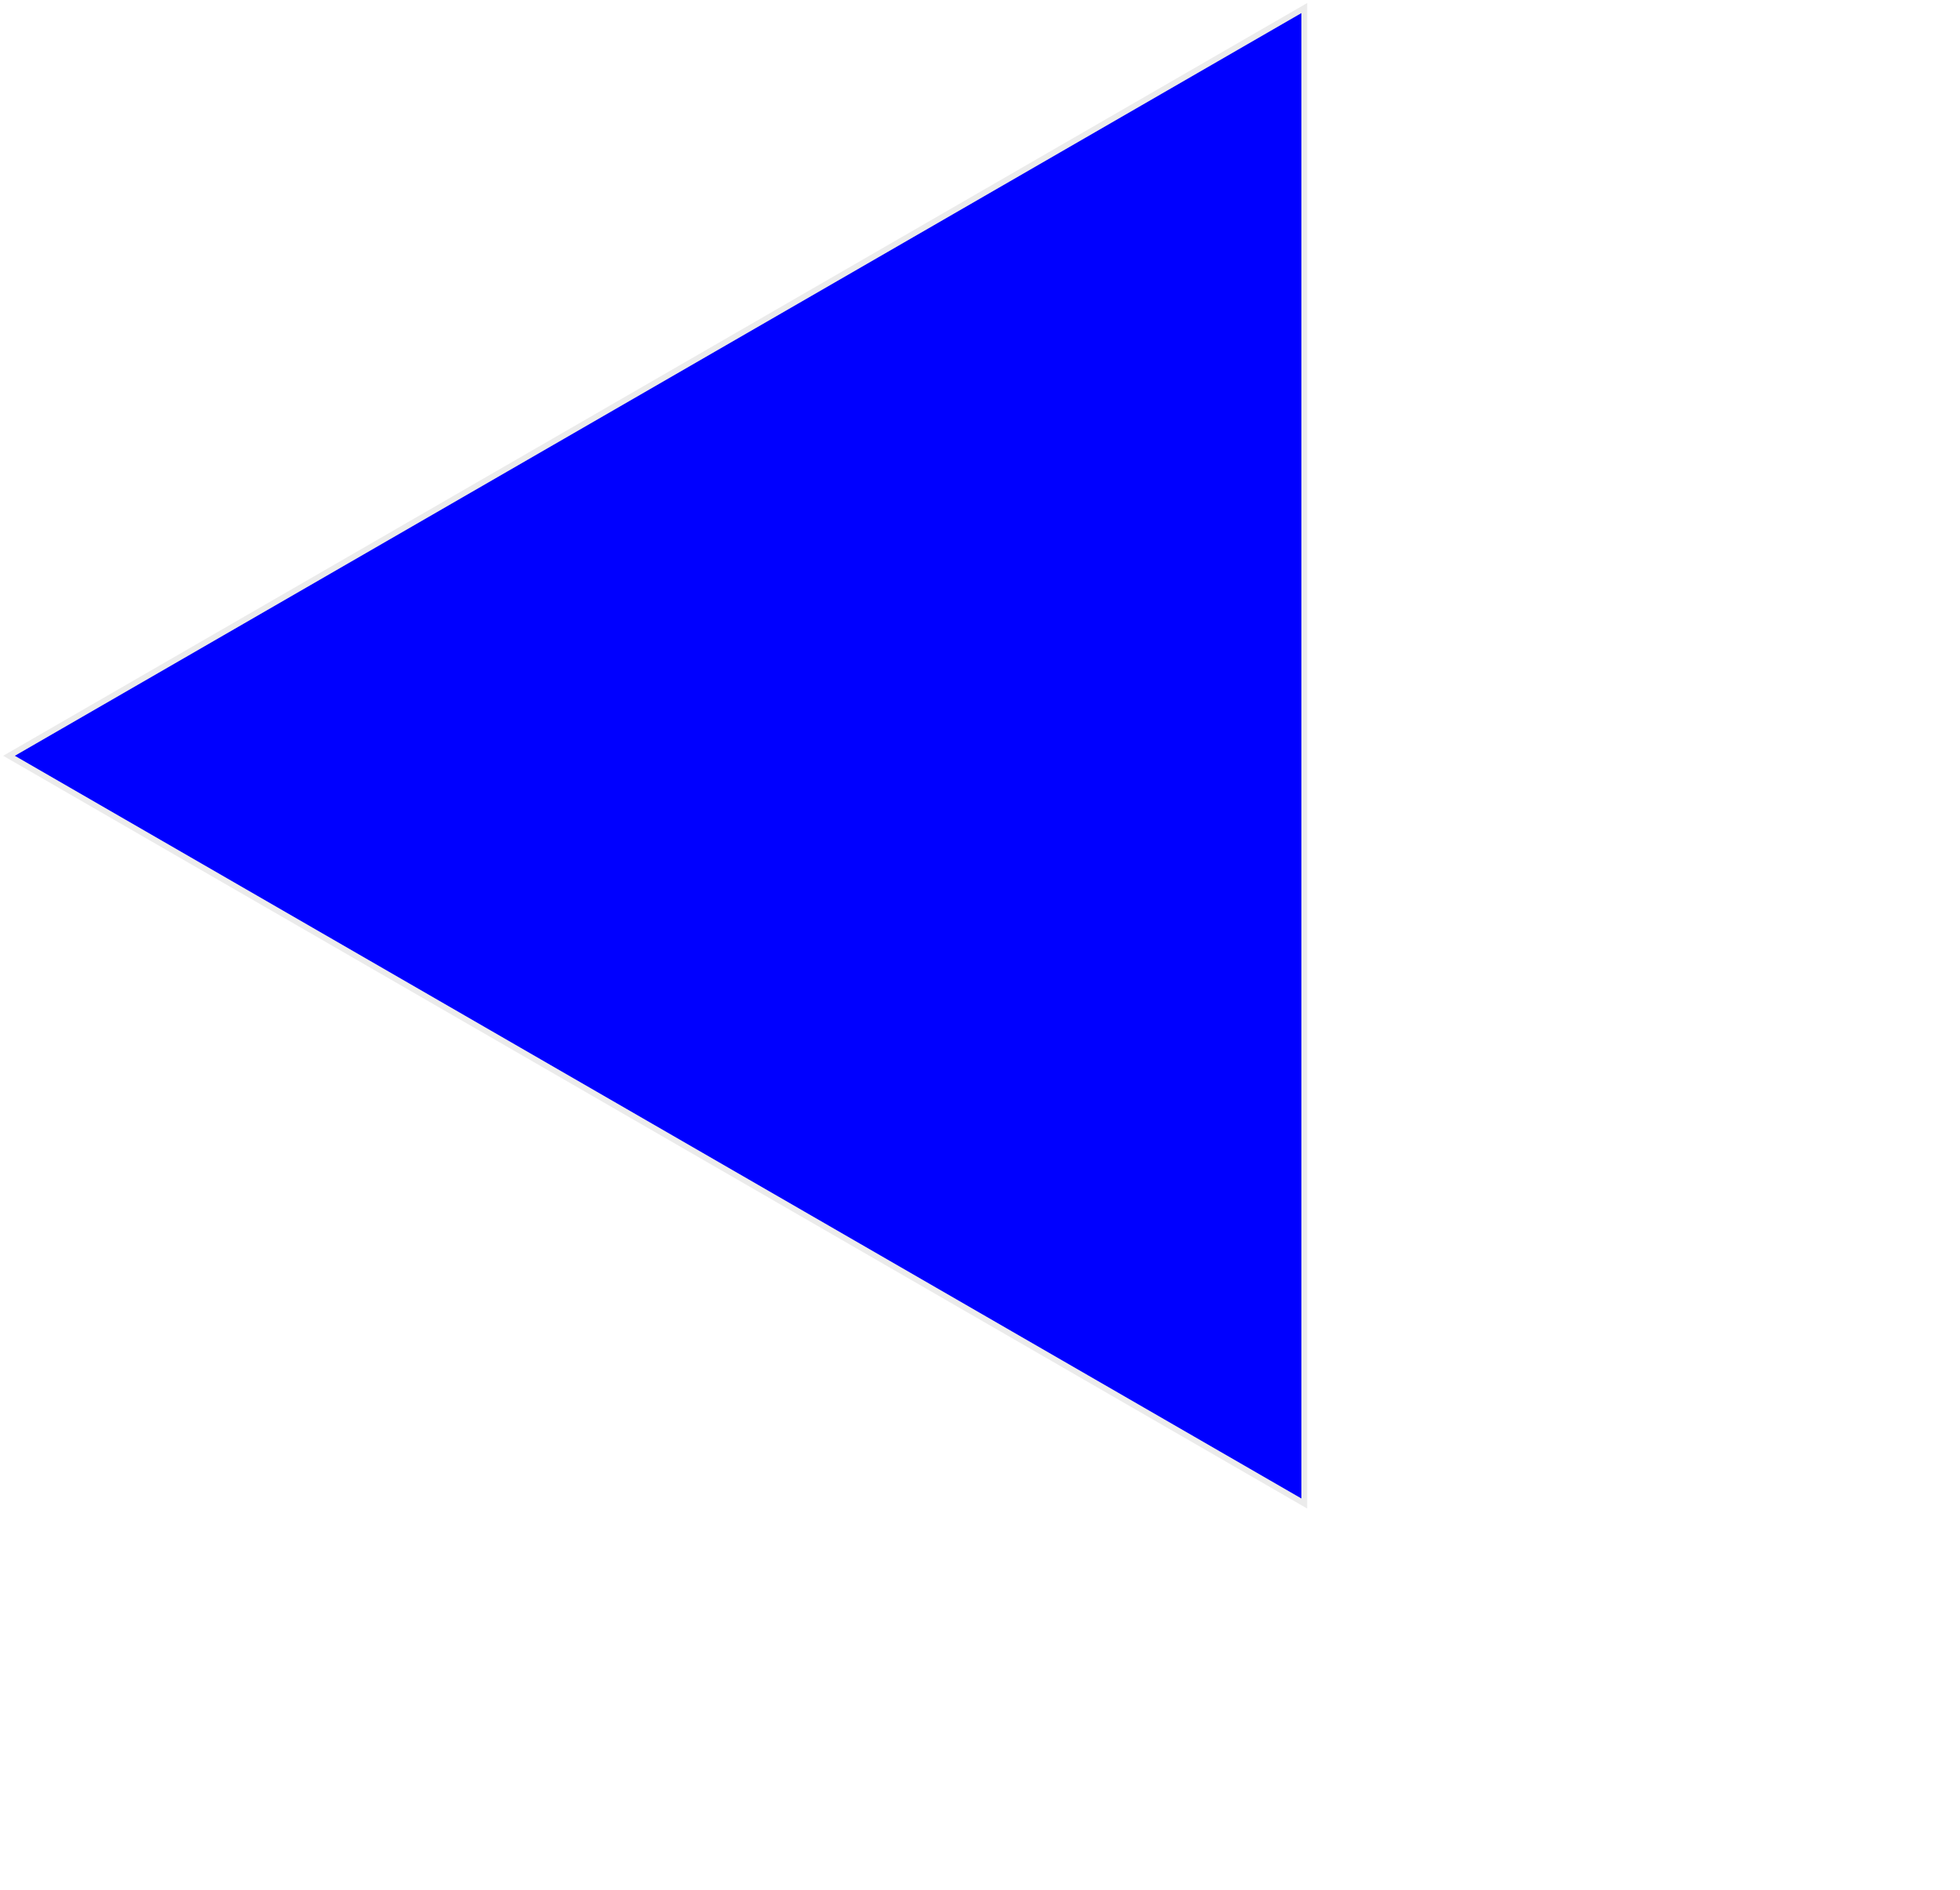
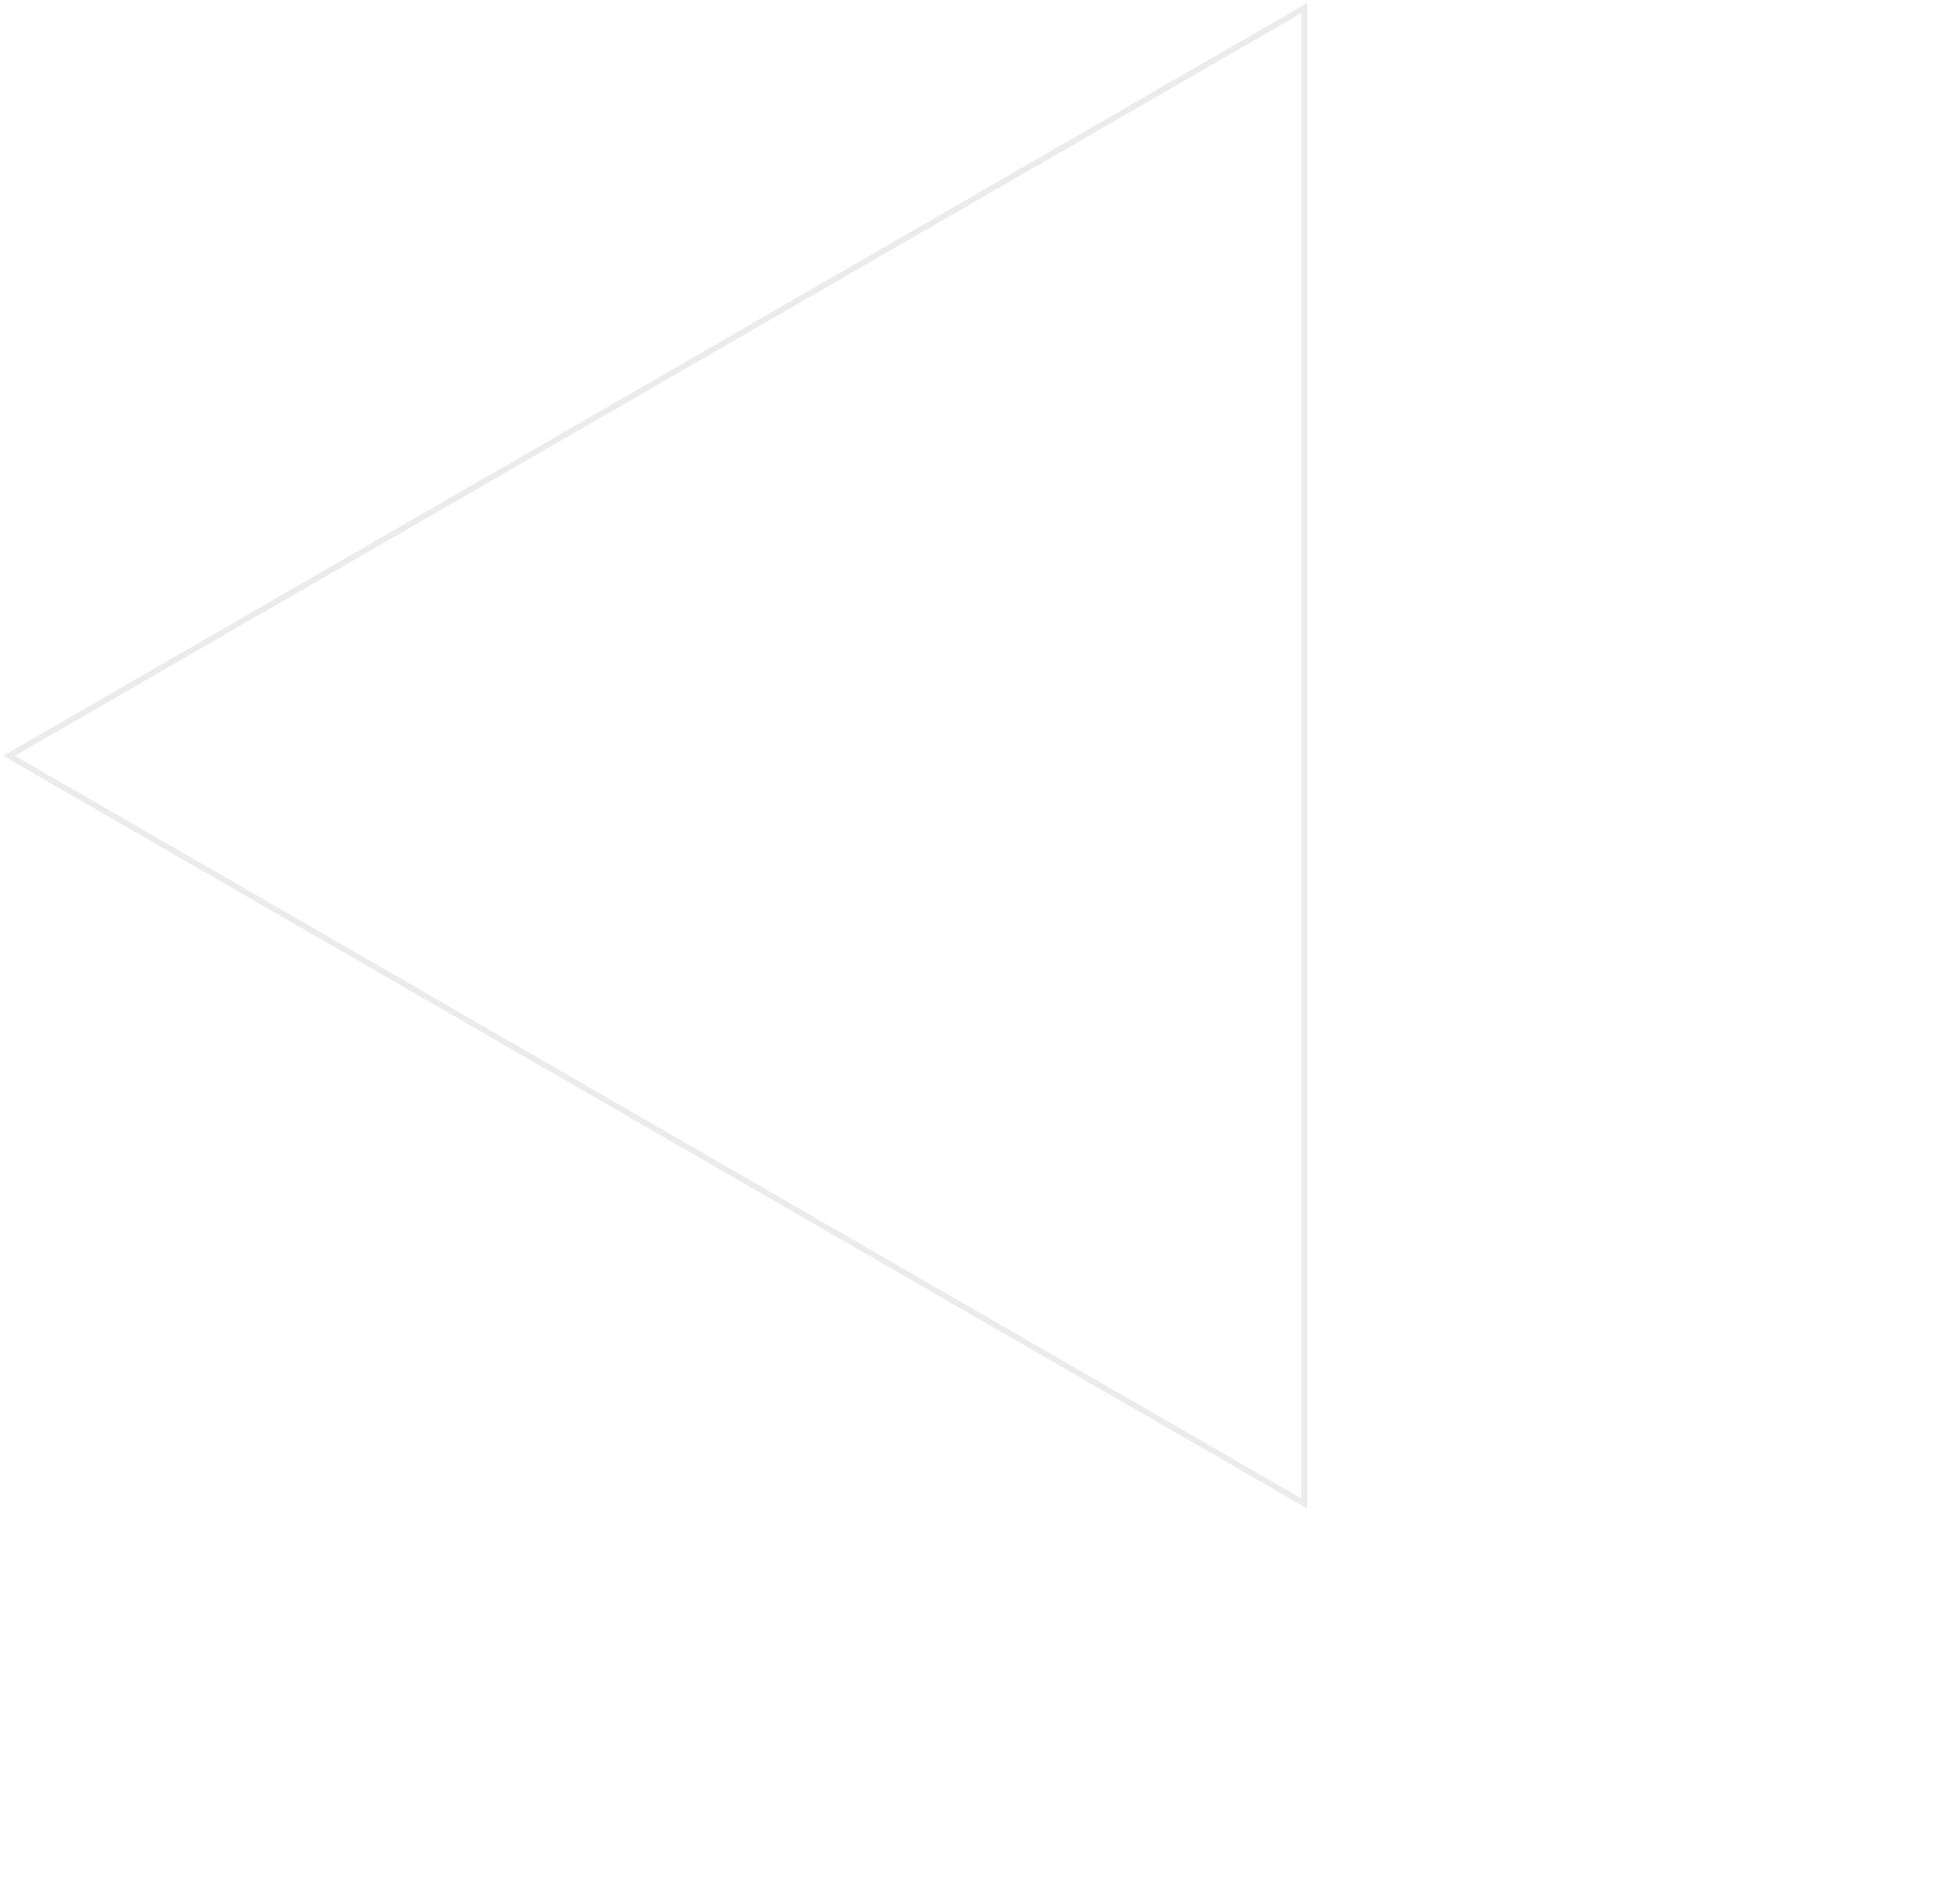
- <svg xmlns="http://www.w3.org/2000/svg" width="336" height="324" viewBox="0 0 336 324" fill="blue">
+ <svg xmlns="http://www.w3.org/2000/svg" width="336" height="324" viewBox="0 0 336 324" fill="none">
  <path d="M223.594 1.381L223.594 257.777L1.549 129.579L223.594 1.381Z" stroke="#EBEBEB" />
</svg>
